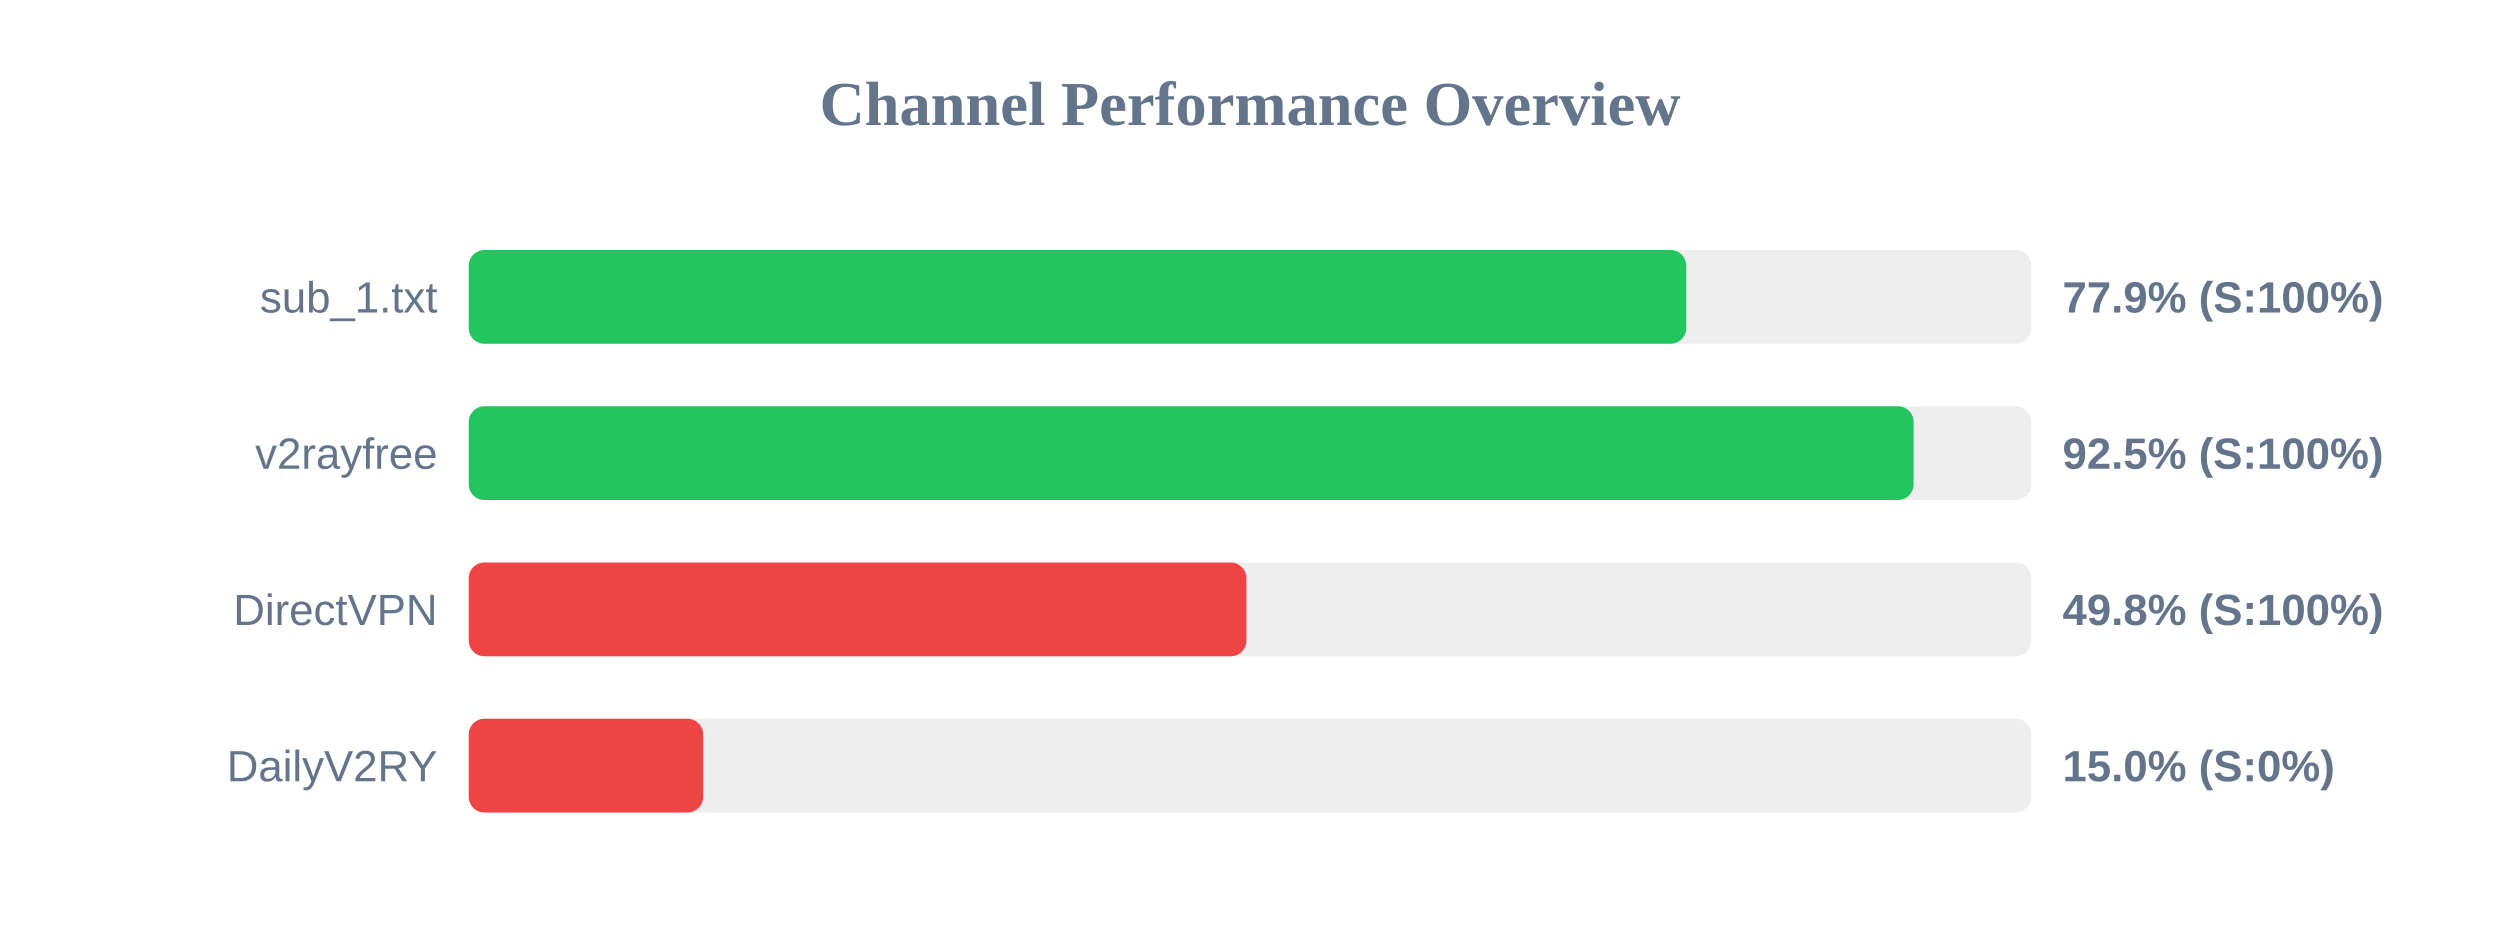
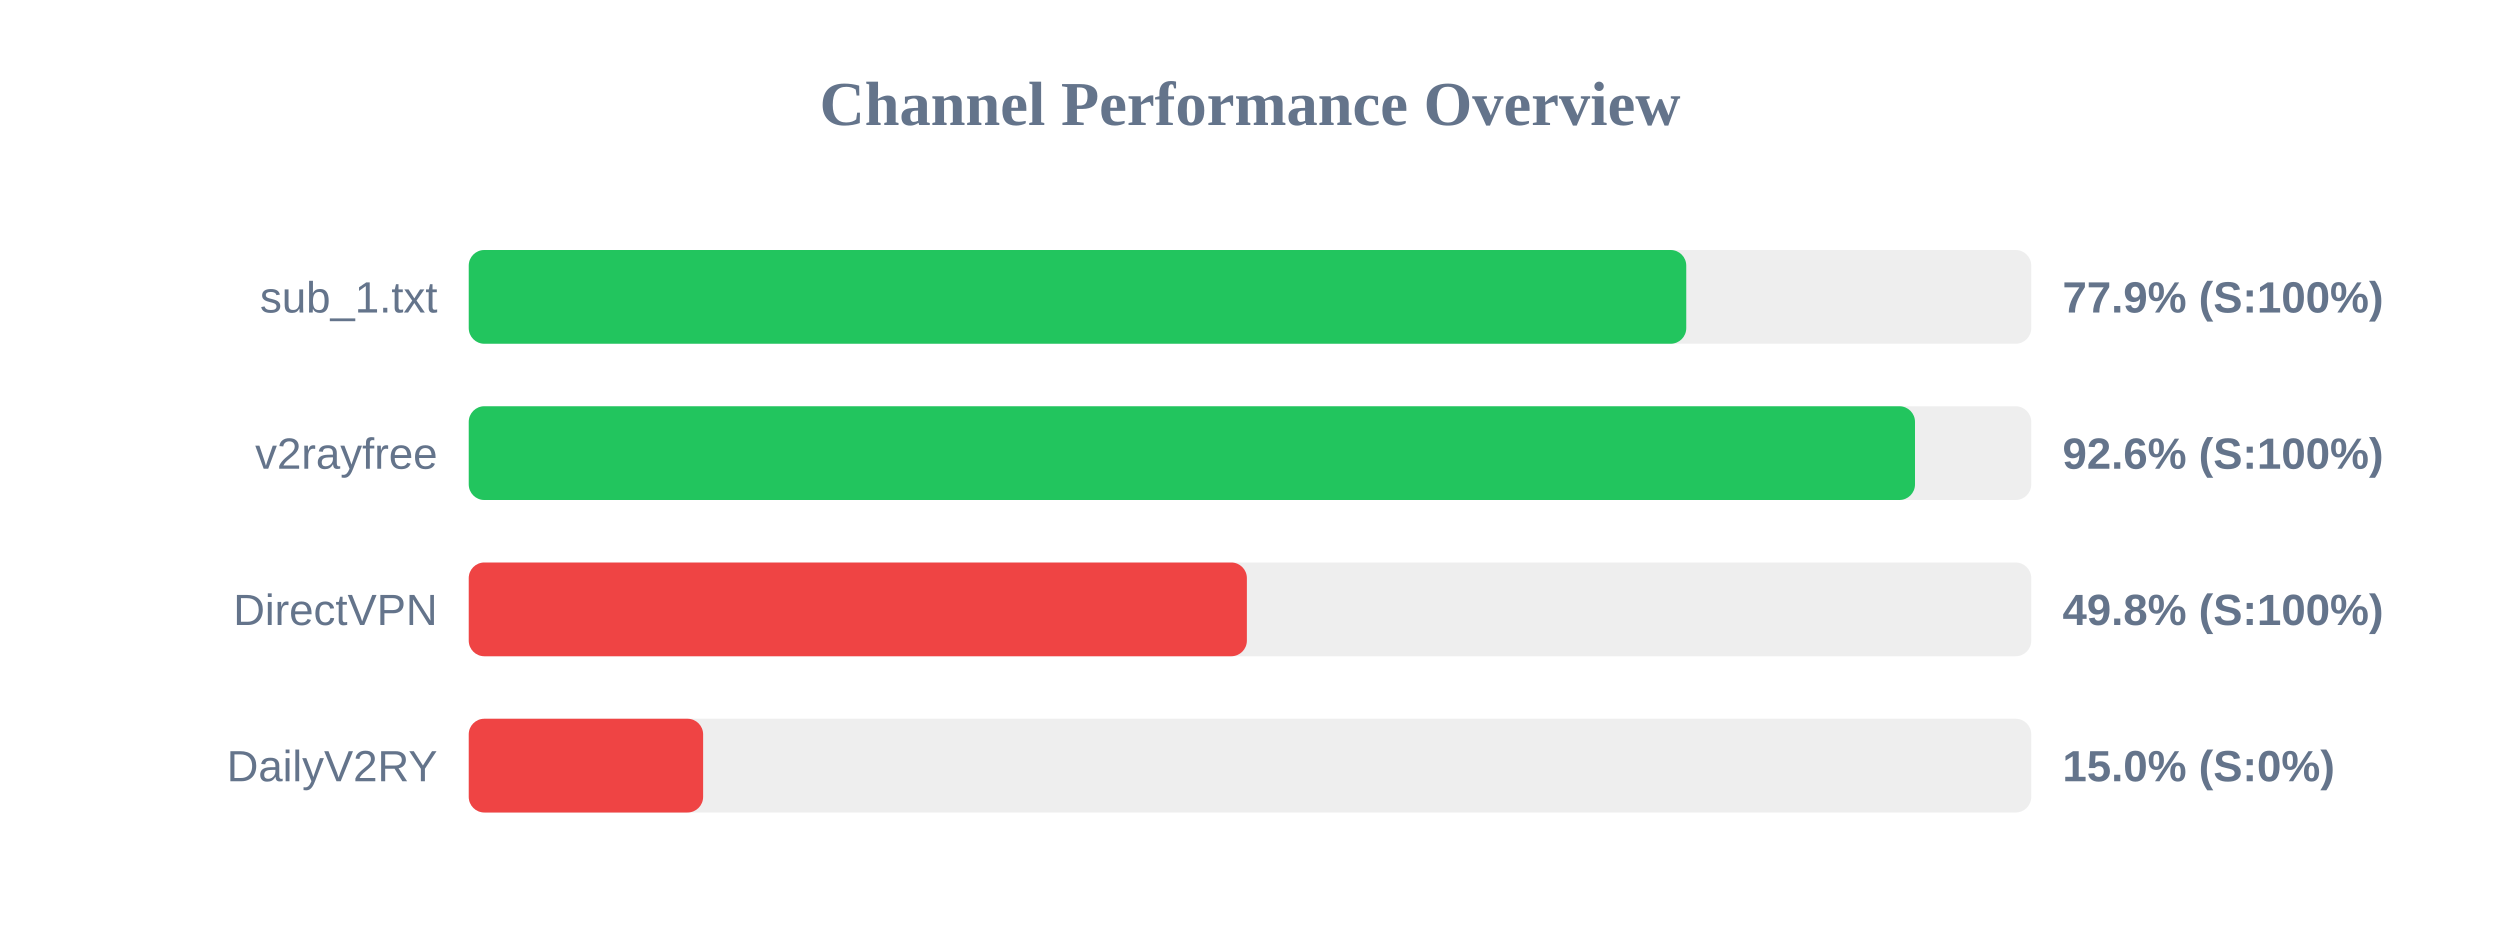
<svg xmlns="http://www.w3.org/2000/svg" width="800" height="300" version="1.1">
  <style>
        .row { font: 14px Arial; fill: #64748b; }
        .score { font: bold 14px Arial; fill: #64748b; }
    </style>
  <text x="400" y="40" text-anchor="middle" font-size="20px" font-weight="bold" fill="#64748b">Channel Performance Overview</text>
  <rect x="150" y="80" width="500" height="30" fill="#eee" rx="5" />
  <rect x="150" y="80" width="389.6" height="30" fill="#22c55e" rx="5" />
  <text x="140" y="100" text-anchor="end" class="row">sub_1.txt</text>
  <text x="660" y="100" text-anchor="start" class="score">77.9% (S:100%)</text>
  <rect x="150" y="130" width="500" height="30" fill="#eee" rx="5" />
-   <rect x="150" y="130" width="462.35" height="30" fill="#22c55e" rx="5" />
+   <rect x="150" y="130" width="462.8" height="30" fill="#22c55e" rx="5" />
  <text x="140" y="150" text-anchor="end" class="row">v2rayfree</text>
-   <text x="660" y="150" text-anchor="start" class="score">92.5% (S:100%)</text>
+   <text x="660" y="150" text-anchor="start" class="score">92.6% (S:100%)</text>
  <rect x="150" y="180" width="500" height="30" fill="#eee" rx="5" />
-   <rect x="150" y="180" width="248.85" height="30" fill="#ef4444" rx="5" />
+   <rect x="150" y="180" width="249.0" height="30" fill="#ef4444" rx="5" />
  <text x="140" y="200" text-anchor="end" class="row">DirectVPN</text>
  <text x="660" y="200" text-anchor="start" class="score">49.8% (S:100%)</text>
  <rect x="150" y="230" width="500" height="30" fill="#eee" rx="5" />
  <rect x="150" y="230" width="75.0" height="30" fill="#ef4444" rx="5" />
  <text x="140" y="250" text-anchor="end" class="row">DailyV2RY</text>
  <text x="660" y="250" text-anchor="start" class="score">15.0% (S:0%)</text>
</svg>
